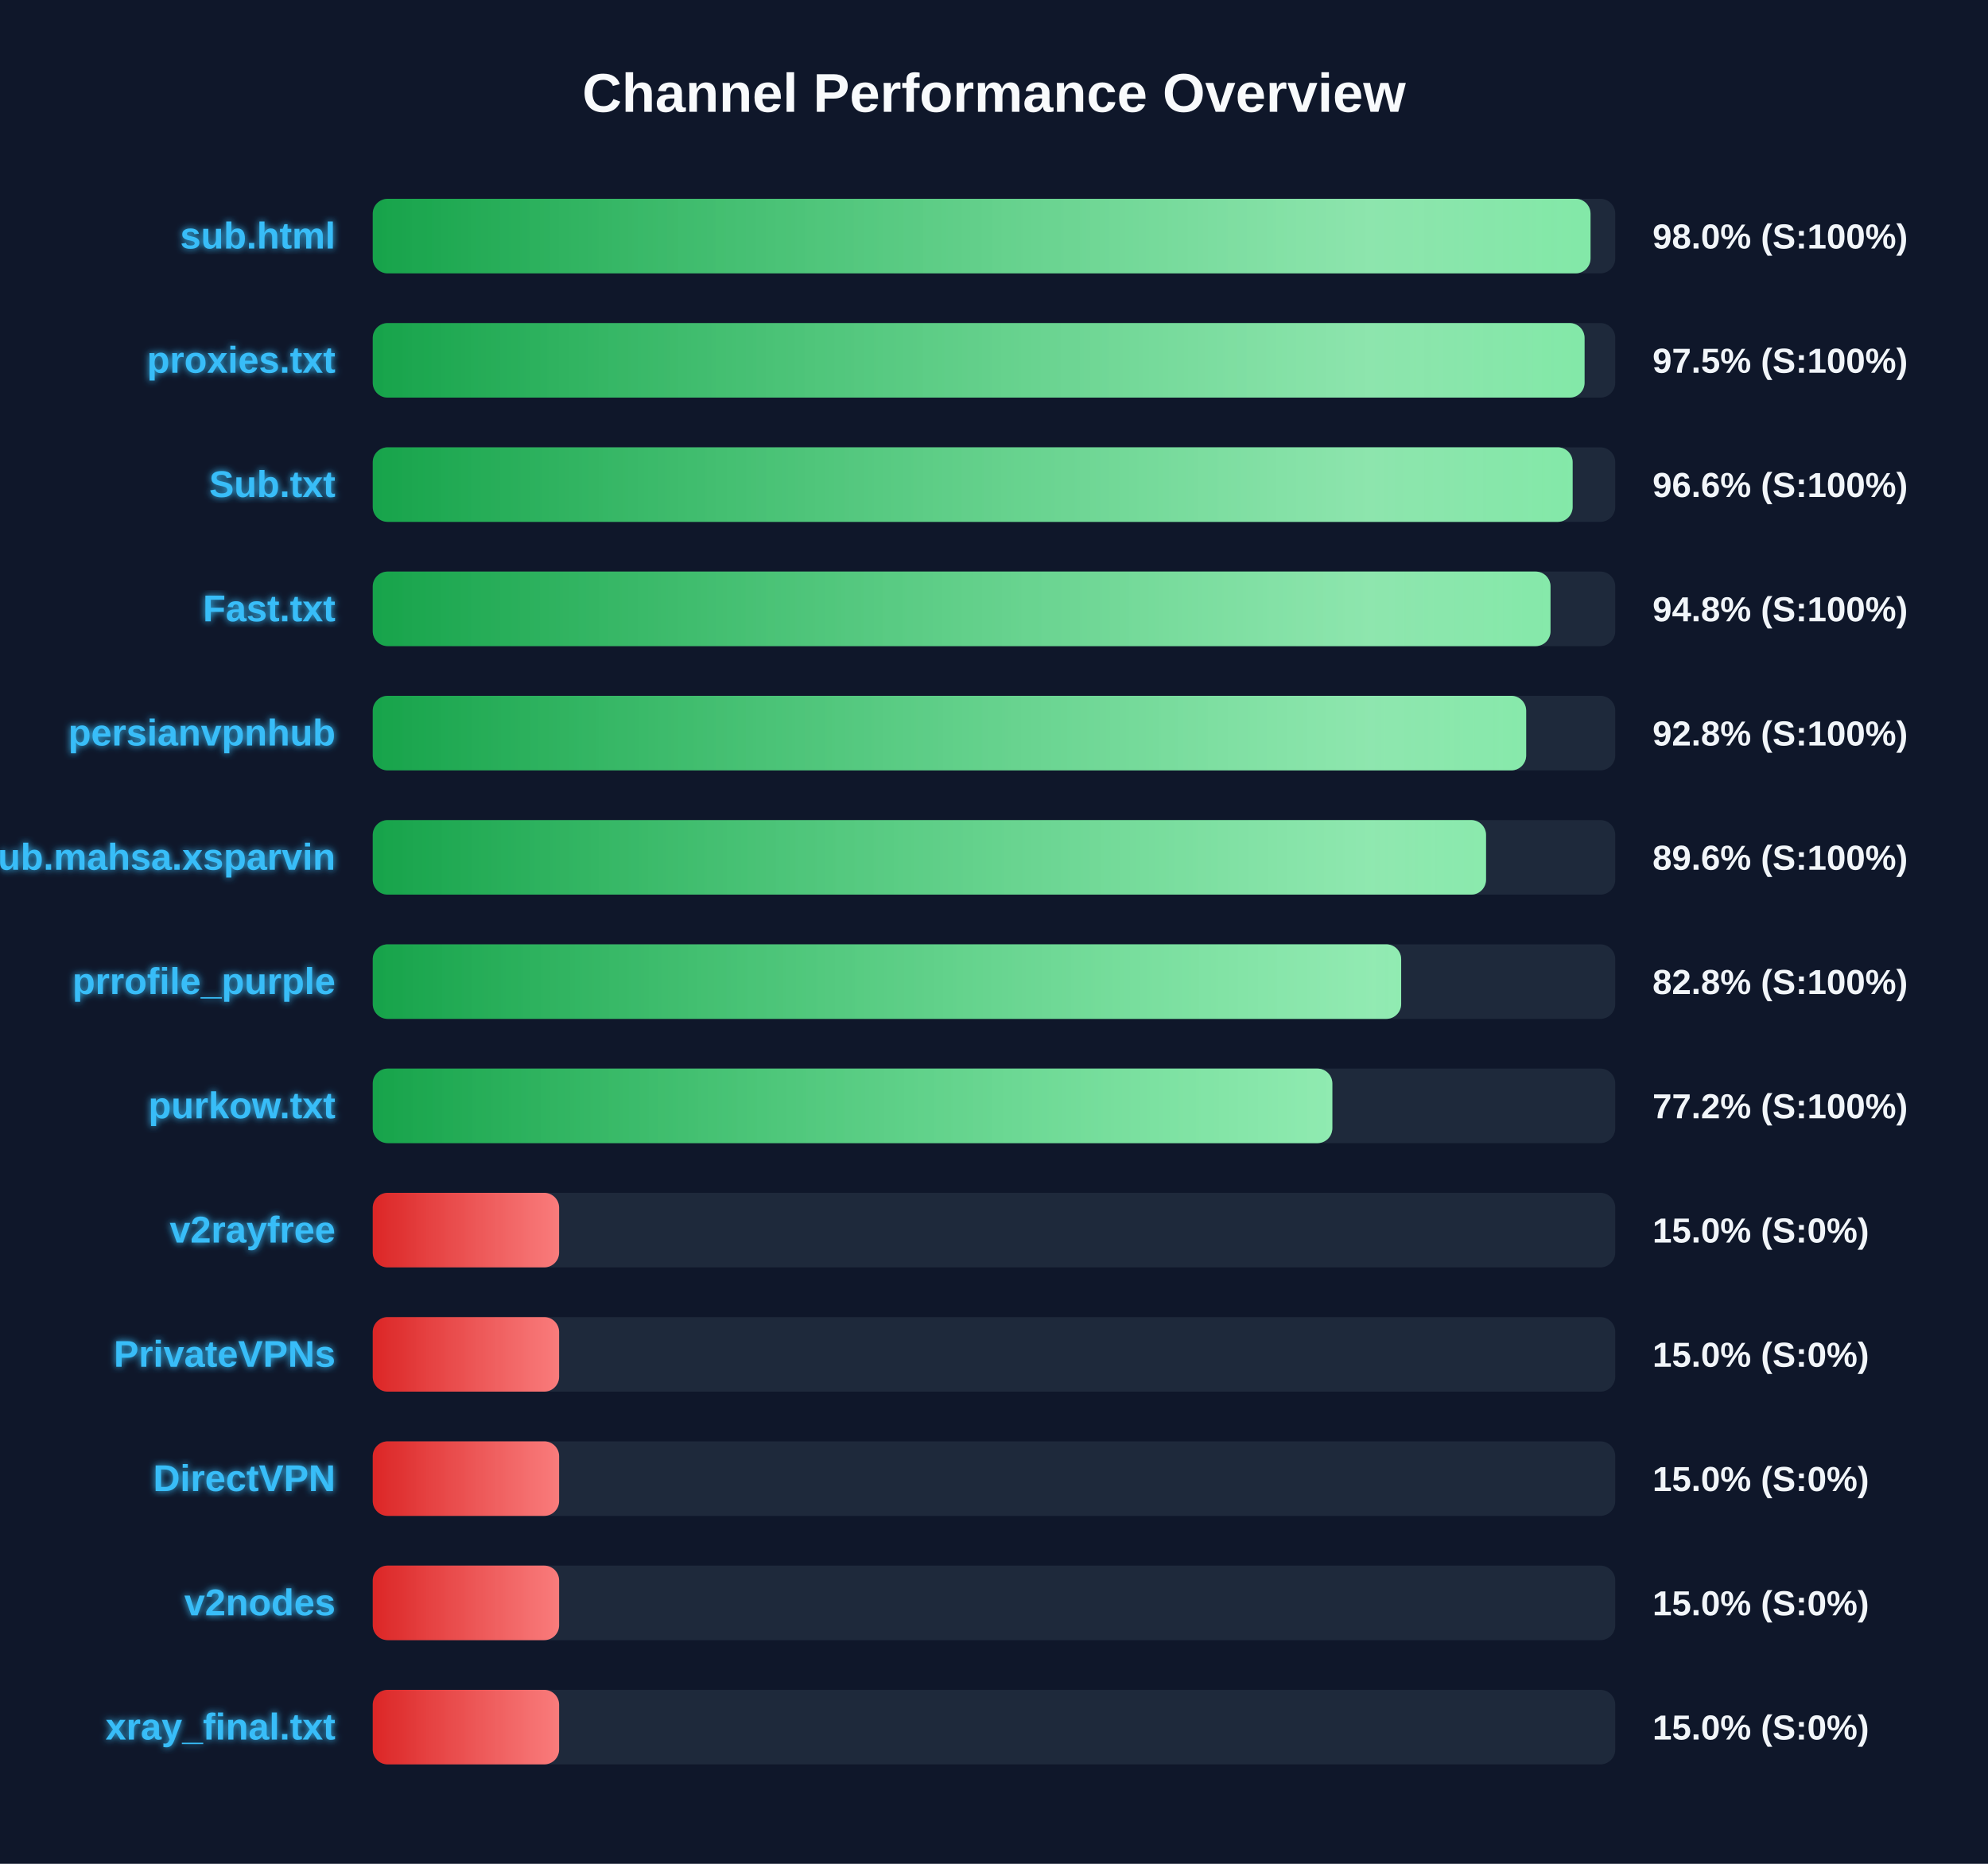
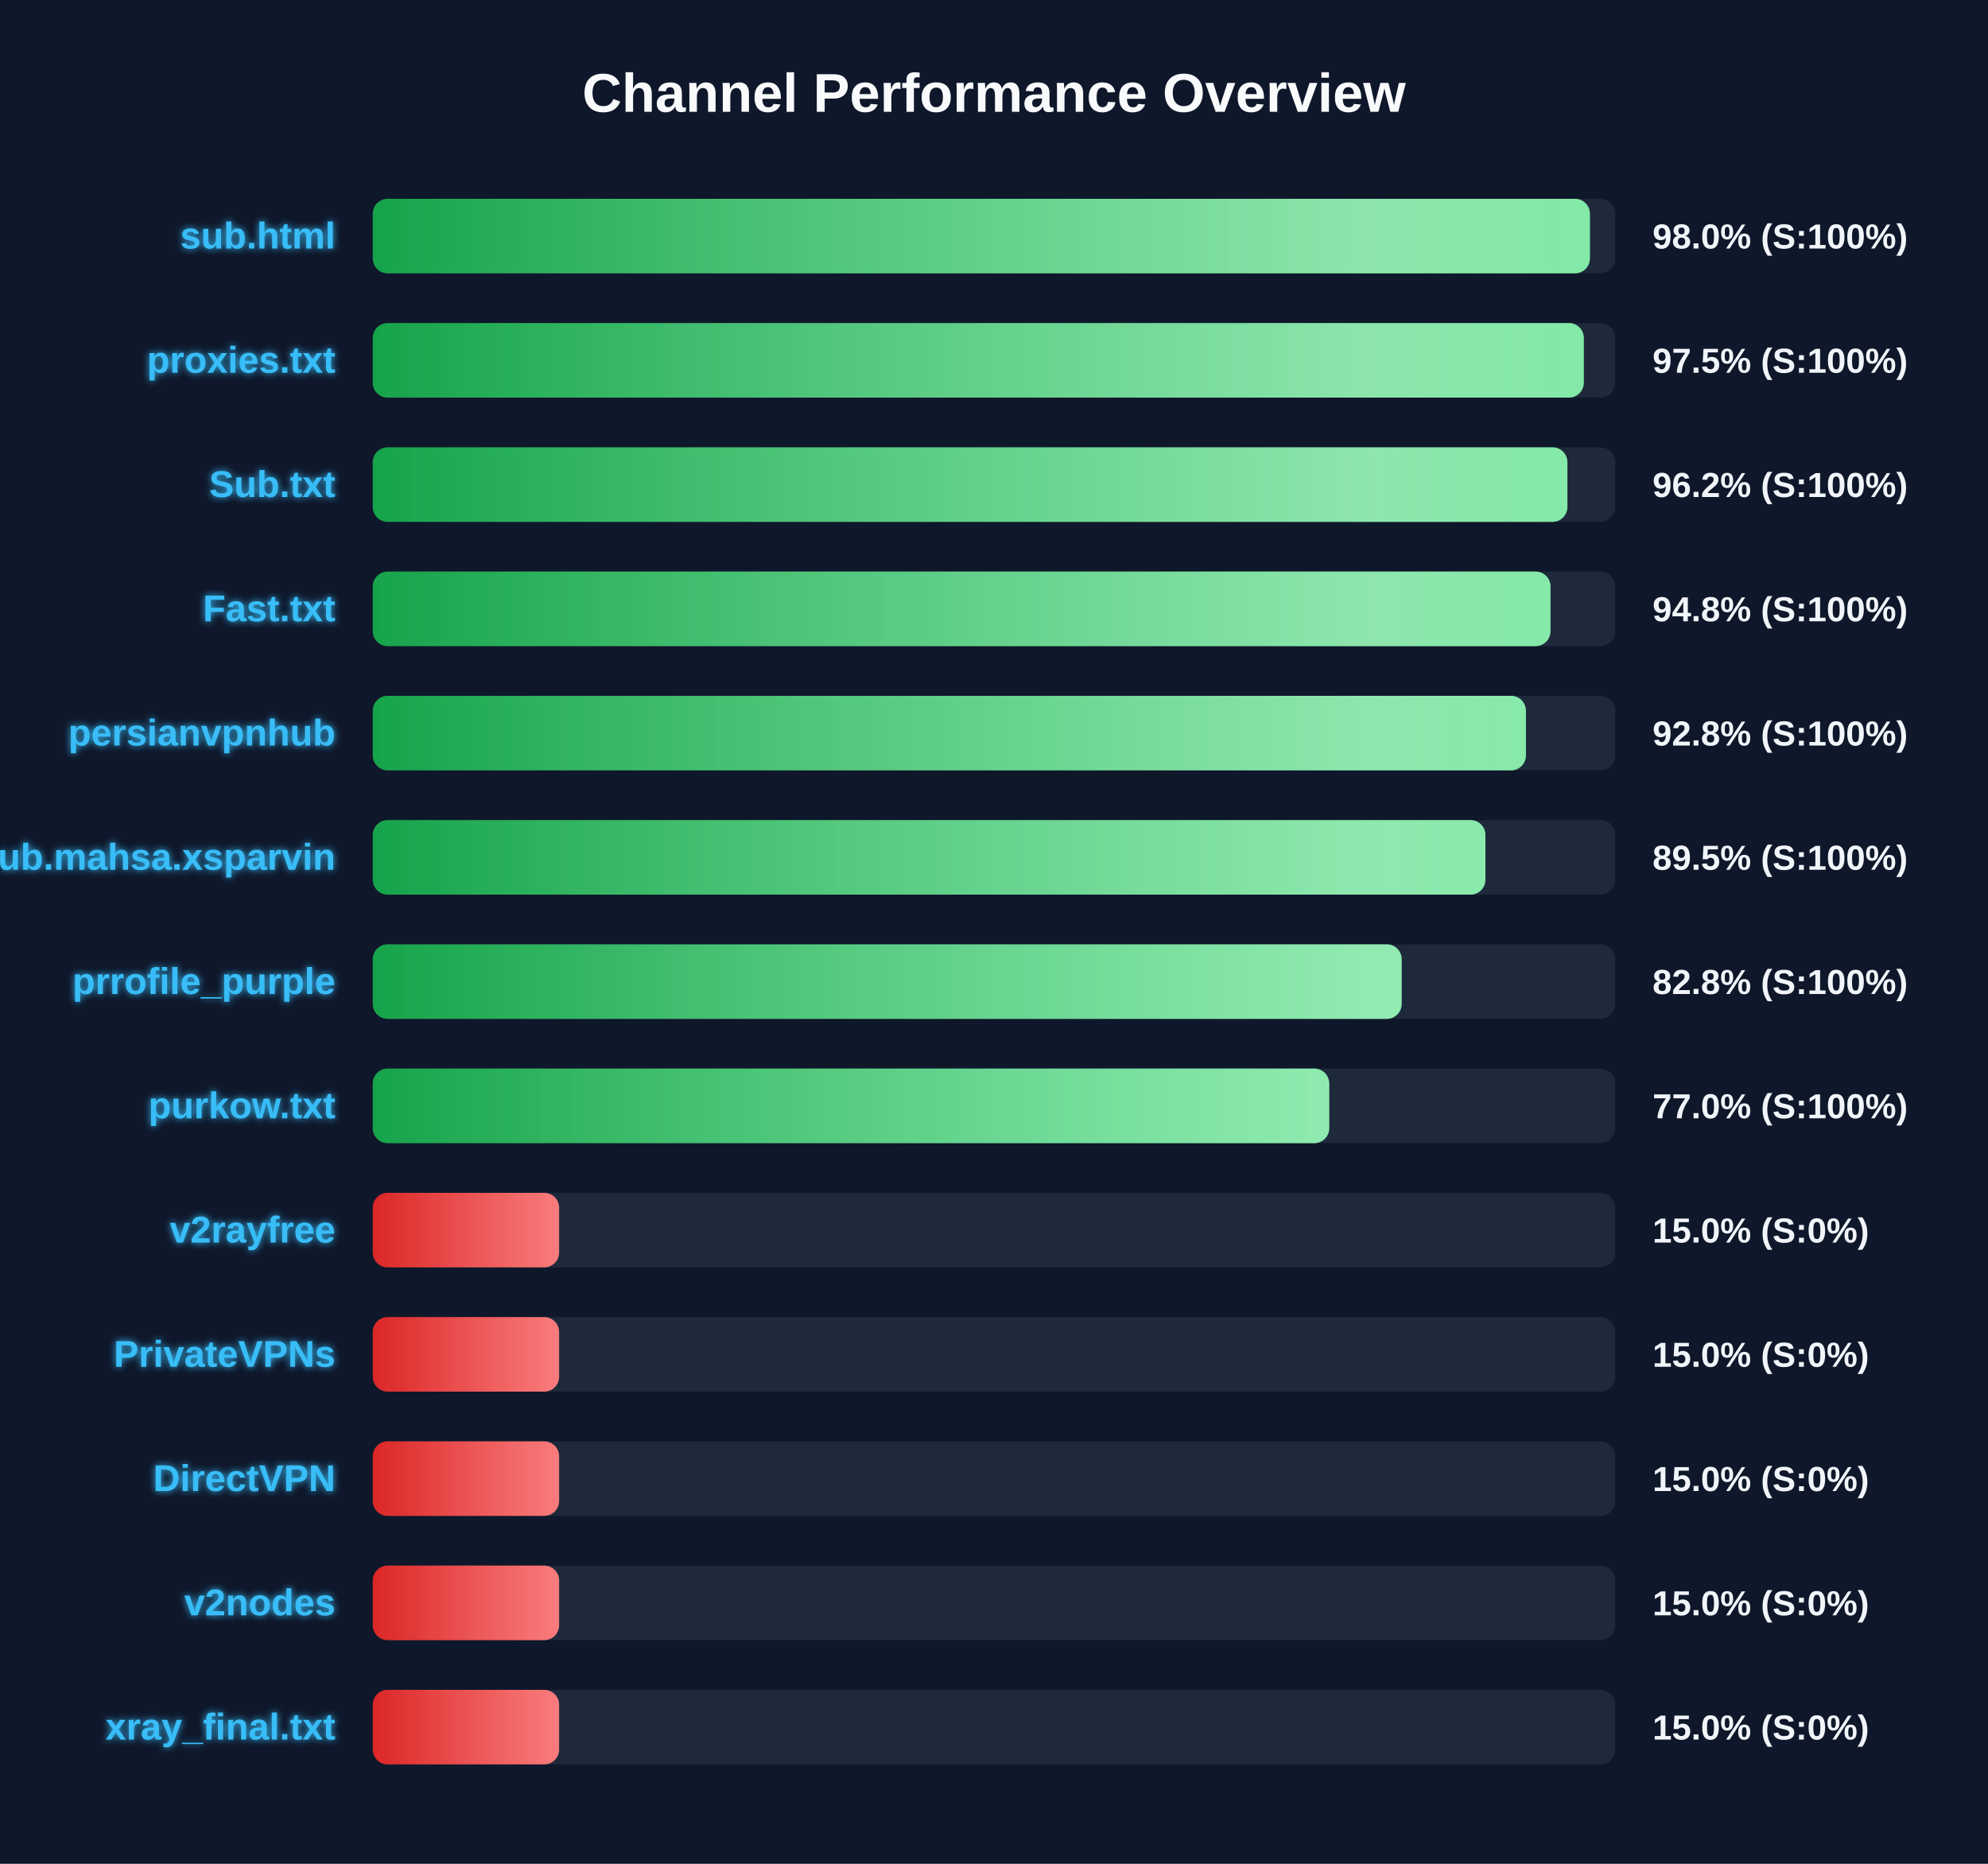
<svg xmlns="http://www.w3.org/2000/svg" width="800" height="750" version="1.1">
  <defs>
    <linearGradient id="grad-green" x1="0%" y1="0%" x2="100%" y2="0%">
      <stop offset="0%" stop-color="#16a34a" />
      <stop offset="100%" stop-color="#4ade80" />
    </linearGradient>
    <linearGradient id="grad-yellow" x1="0%" y1="0%" x2="100%" y2="0%">
      <stop offset="0%" stop-color="#ca8a04" />
      <stop offset="100%" stop-color="#fde047" />
    </linearGradient>
    <linearGradient id="grad-red" x1="0%" y1="0%" x2="100%" y2="0%">
      <stop offset="0%" stop-color="#dc2626" />
      <stop offset="100%" stop-color="#f87171" />
    </linearGradient>
    <linearGradient id="shimmer" x1="0%" y1="0%" x2="100%" y2="0%">
      <stop offset="0%" stop-color="rgba(255,255,255,0)" />
      <stop offset="50%" stop-color="rgba(255,255,255,0.4)" />
      <stop offset="100%" stop-color="rgba(255,255,255,0)" />
    </linearGradient>
    <filter id="glow" x="-20%" y="-20%" width="140%" height="140%">
      <feGaussianBlur stdDeviation="1.5" result="blur" />
      <feComposite in="SourceGraphic" in2="blur" operator="over" />
    </filter>
  </defs>
  <style>
        .bg-rect { fill: #0f172a; }
        .title { font: bold 22px 'Segoe UI', Arial, sans-serif; fill: #f8fafc; }
        .row { font: bold 15px 'Segoe UI', Arial, sans-serif; fill: #38bdf8; filter: url(#glow); }
        .score { font: bold 14px 'Segoe UI', Arial, sans-serif; fill: #f1f5f9; }
        @keyframes shimmer-anim {
            0% { transform: translateX(-100%); }
            100% { transform: translateX(200%); }
        }
        .shimmer-rect {
            animation: shimmer-anim 2.5s infinite linear;
        }
    </style>
  <rect width="100%" height="100%" class="bg-rect" />
  <text x="400" y="45" text-anchor="middle" class="title">Channel Performance Overview</text>
  <rect x="150" y="80" width="500" height="30" fill="#1e293b" rx="6" />
  <clipPath id="clip-0">
-     <rect x="150" y="80" width="490.05" height="30" rx="6" />
+     <rect x="150" y="80" width="489.8" height="30" rx="6" />
  </clipPath>
-   <rect x="150" y="80" width="490.05" height="30" fill="url(#grad-green)" rx="6" />
+   <rect x="150" y="80" width="489.8" height="30" fill="url(#grad-green)" rx="6" />
  <g clip-path="url(#clip-0)">
    <rect x="150" y="80" width="100%" height="30" fill="url(#shimmer)" class="shimmer-rect" />
  </g>
  <text x="135" y="100" text-anchor="end" class="row">sub.html</text>
  <text x="665" y="100" text-anchor="start" class="score">98.0% (S:100%)</text>
  <rect x="150" y="130" width="500" height="30" fill="#1e293b" rx="6" />
  <clipPath id="clip-1">
-     <rect x="150" y="130" width="487.65" height="30" rx="6" />
+     <rect x="150" y="130" width="487.35" height="30" rx="6" />
  </clipPath>
-   <rect x="150" y="130" width="487.65" height="30" fill="url(#grad-green)" rx="6" />
+   <rect x="150" y="130" width="487.35" height="30" fill="url(#grad-green)" rx="6" />
  <g clip-path="url(#clip-1)">
    <rect x="150" y="130" width="100%" height="30" fill="url(#shimmer)" class="shimmer-rect" />
  </g>
  <text x="135" y="150" text-anchor="end" class="row">proxies.txt</text>
  <text x="665" y="150" text-anchor="start" class="score">97.5% (S:100%)</text>
  <rect x="150" y="180" width="500" height="30" fill="#1e293b" rx="6" />
  <clipPath id="clip-2">
-     <rect x="150" y="180" width="482.85" height="30" rx="6" />
+     <rect x="150" y="180" width="480.75" height="30" rx="6" />
  </clipPath>
-   <rect x="150" y="180" width="482.85" height="30" fill="url(#grad-green)" rx="6" />
+   <rect x="150" y="180" width="480.75" height="30" fill="url(#grad-green)" rx="6" />
  <g clip-path="url(#clip-2)">
    <rect x="150" y="180" width="100%" height="30" fill="url(#shimmer)" class="shimmer-rect" />
  </g>
  <text x="135" y="200" text-anchor="end" class="row">Sub.txt</text>
-   <text x="665" y="200" text-anchor="start" class="score">96.6% (S:100%)</text>
+   <text x="665" y="200" text-anchor="start" class="score">96.2% (S:100%)</text>
  <rect x="150" y="230" width="500" height="30" fill="#1e293b" rx="6" />
  <clipPath id="clip-3">
    <rect x="150" y="230" width="473.95" height="30" rx="6" />
  </clipPath>
  <rect x="150" y="230" width="473.95" height="30" fill="url(#grad-green)" rx="6" />
  <g clip-path="url(#clip-3)">
    <rect x="150" y="230" width="100%" height="30" fill="url(#shimmer)" class="shimmer-rect" />
  </g>
  <text x="135" y="250" text-anchor="end" class="row">Fast.txt</text>
  <text x="665" y="250" text-anchor="start" class="score">94.8% (S:100%)</text>
  <rect x="150" y="280" width="500" height="30" fill="#1e293b" rx="6" />
  <clipPath id="clip-4">
-     <rect x="150" y="280" width="464.15" height="30" rx="6" />
+     <rect x="150" y="280" width="464.05" height="30" rx="6" />
  </clipPath>
-   <rect x="150" y="280" width="464.15" height="30" fill="url(#grad-green)" rx="6" />
+   <rect x="150" y="280" width="464.05" height="30" fill="url(#grad-green)" rx="6" />
  <g clip-path="url(#clip-4)">
    <rect x="150" y="280" width="100%" height="30" fill="url(#shimmer)" class="shimmer-rect" />
  </g>
  <text x="135" y="300" text-anchor="end" class="row">persianvpnhub</text>
  <text x="665" y="300" text-anchor="start" class="score">92.8% (S:100%)</text>
  <rect x="150" y="330" width="500" height="30" fill="#1e293b" rx="6" />
  <clipPath id="clip-5">
-     <rect x="150" y="330" width="448.0" height="30" rx="6" />
+     <rect x="150" y="330" width="447.75" height="30" rx="6" />
  </clipPath>
-   <rect x="150" y="330" width="448.0" height="30" fill="url(#grad-green)" rx="6" />
+   <rect x="150" y="330" width="447.75" height="30" fill="url(#grad-green)" rx="6" />
  <g clip-path="url(#clip-5)">
    <rect x="150" y="330" width="100%" height="30" fill="url(#shimmer)" class="shimmer-rect" />
  </g>
  <text x="135" y="350" text-anchor="end" class="row">Sub.mahsa.xsparvin</text>
-   <text x="665" y="350" text-anchor="start" class="score">89.6% (S:100%)</text>
+   <text x="665" y="350" text-anchor="start" class="score">89.5% (S:100%)</text>
  <rect x="150" y="380" width="500" height="30" fill="#1e293b" rx="6" />
  <clipPath id="clip-6">
-     <rect x="150" y="380" width="413.85" height="30" rx="6" />
+     <rect x="150" y="380" width="414.05" height="30" rx="6" />
  </clipPath>
-   <rect x="150" y="380" width="413.85" height="30" fill="url(#grad-green)" rx="6" />
+   <rect x="150" y="380" width="414.05" height="30" fill="url(#grad-green)" rx="6" />
  <g clip-path="url(#clip-6)">
    <rect x="150" y="380" width="100%" height="30" fill="url(#shimmer)" class="shimmer-rect" />
  </g>
  <text x="135" y="400" text-anchor="end" class="row">prrofile_purple</text>
  <text x="665" y="400" text-anchor="start" class="score">82.8% (S:100%)</text>
  <rect x="150" y="430" width="500" height="30" fill="#1e293b" rx="6" />
  <clipPath id="clip-7">
-     <rect x="150" y="430" width="386.15" height="30" rx="6" />
+     <rect x="150" y="430" width="384.9" height="30" rx="6" />
  </clipPath>
-   <rect x="150" y="430" width="386.15" height="30" fill="url(#grad-green)" rx="6" />
+   <rect x="150" y="430" width="384.9" height="30" fill="url(#grad-green)" rx="6" />
  <g clip-path="url(#clip-7)">
    <rect x="150" y="430" width="100%" height="30" fill="url(#shimmer)" class="shimmer-rect" />
  </g>
  <text x="135" y="450" text-anchor="end" class="row">purkow.txt</text>
-   <text x="665" y="450" text-anchor="start" class="score">77.2% (S:100%)</text>
+   <text x="665" y="450" text-anchor="start" class="score">77.0% (S:100%)</text>
  <rect x="150" y="480" width="500" height="30" fill="#1e293b" rx="6" />
  <clipPath id="clip-8">
    <rect x="150" y="480" width="75.0" height="30" rx="6" />
  </clipPath>
  <rect x="150" y="480" width="75.0" height="30" fill="url(#grad-red)" rx="6" />
  <g clip-path="url(#clip-8)">
    <rect x="150" y="480" width="100%" height="30" fill="url(#shimmer)" class="shimmer-rect" />
  </g>
  <text x="135" y="500" text-anchor="end" class="row">v2rayfree</text>
  <text x="665" y="500" text-anchor="start" class="score">15.0% (S:0%)</text>
  <rect x="150" y="530" width="500" height="30" fill="#1e293b" rx="6" />
  <clipPath id="clip-9">
    <rect x="150" y="530" width="75.0" height="30" rx="6" />
  </clipPath>
  <rect x="150" y="530" width="75.0" height="30" fill="url(#grad-red)" rx="6" />
  <g clip-path="url(#clip-9)">
    <rect x="150" y="530" width="100%" height="30" fill="url(#shimmer)" class="shimmer-rect" />
  </g>
  <text x="135" y="550" text-anchor="end" class="row">PrivateVPNs</text>
  <text x="665" y="550" text-anchor="start" class="score">15.0% (S:0%)</text>
  <rect x="150" y="580" width="500" height="30" fill="#1e293b" rx="6" />
  <clipPath id="clip-10">
    <rect x="150" y="580" width="75.0" height="30" rx="6" />
  </clipPath>
  <rect x="150" y="580" width="75.0" height="30" fill="url(#grad-red)" rx="6" />
  <g clip-path="url(#clip-10)">
    <rect x="150" y="580" width="100%" height="30" fill="url(#shimmer)" class="shimmer-rect" />
  </g>
  <text x="135" y="600" text-anchor="end" class="row">DirectVPN</text>
  <text x="665" y="600" text-anchor="start" class="score">15.0% (S:0%)</text>
  <rect x="150" y="630" width="500" height="30" fill="#1e293b" rx="6" />
  <clipPath id="clip-11">
    <rect x="150" y="630" width="75.0" height="30" rx="6" />
  </clipPath>
  <rect x="150" y="630" width="75.0" height="30" fill="url(#grad-red)" rx="6" />
  <g clip-path="url(#clip-11)">
    <rect x="150" y="630" width="100%" height="30" fill="url(#shimmer)" class="shimmer-rect" />
  </g>
  <text x="135" y="650" text-anchor="end" class="row">v2nodes</text>
  <text x="665" y="650" text-anchor="start" class="score">15.0% (S:0%)</text>
  <rect x="150" y="680" width="500" height="30" fill="#1e293b" rx="6" />
  <clipPath id="clip-12">
    <rect x="150" y="680" width="75.0" height="30" rx="6" />
  </clipPath>
  <rect x="150" y="680" width="75.0" height="30" fill="url(#grad-red)" rx="6" />
  <g clip-path="url(#clip-12)">
    <rect x="150" y="680" width="100%" height="30" fill="url(#shimmer)" class="shimmer-rect" />
  </g>
  <text x="135" y="700" text-anchor="end" class="row">xray_final.txt</text>
  <text x="665" y="700" text-anchor="start" class="score">15.0% (S:0%)</text>
</svg>
